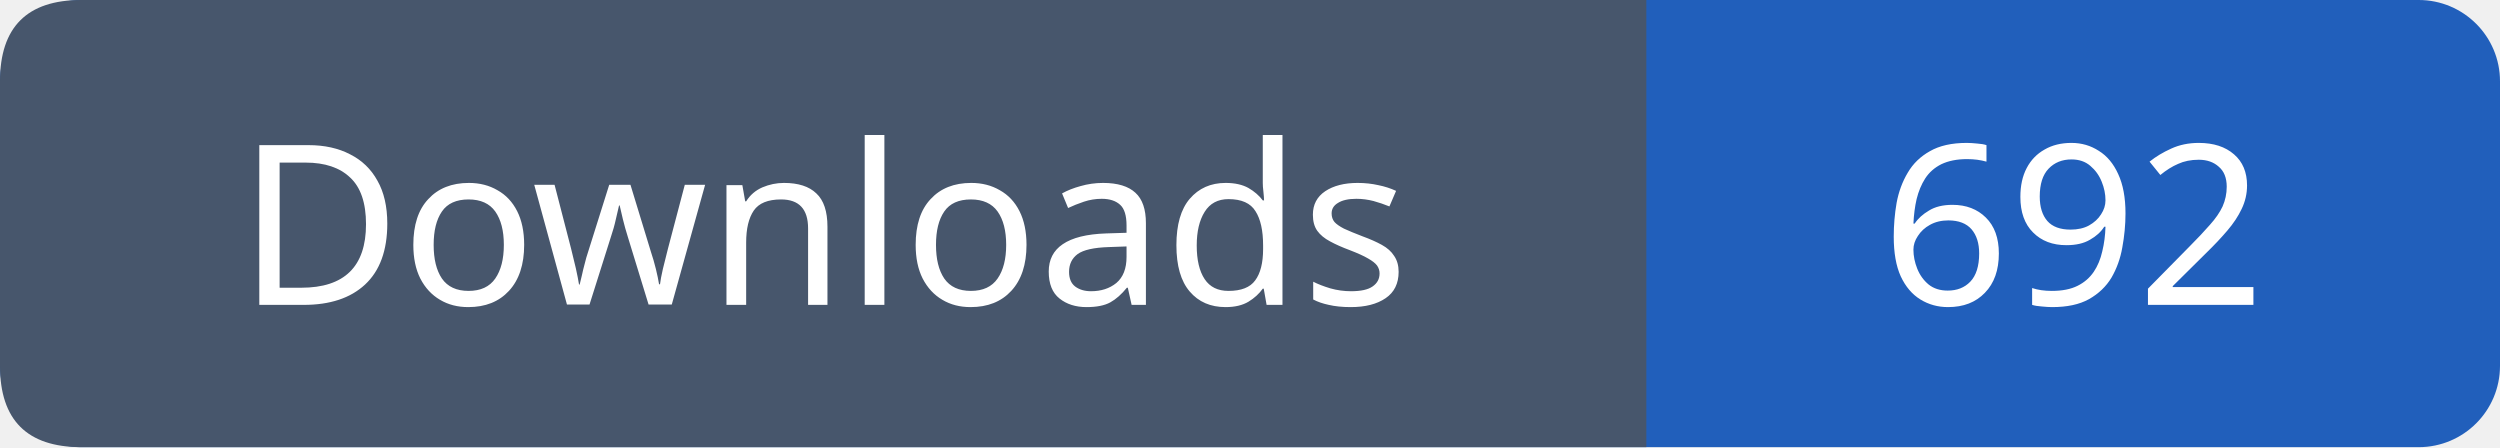
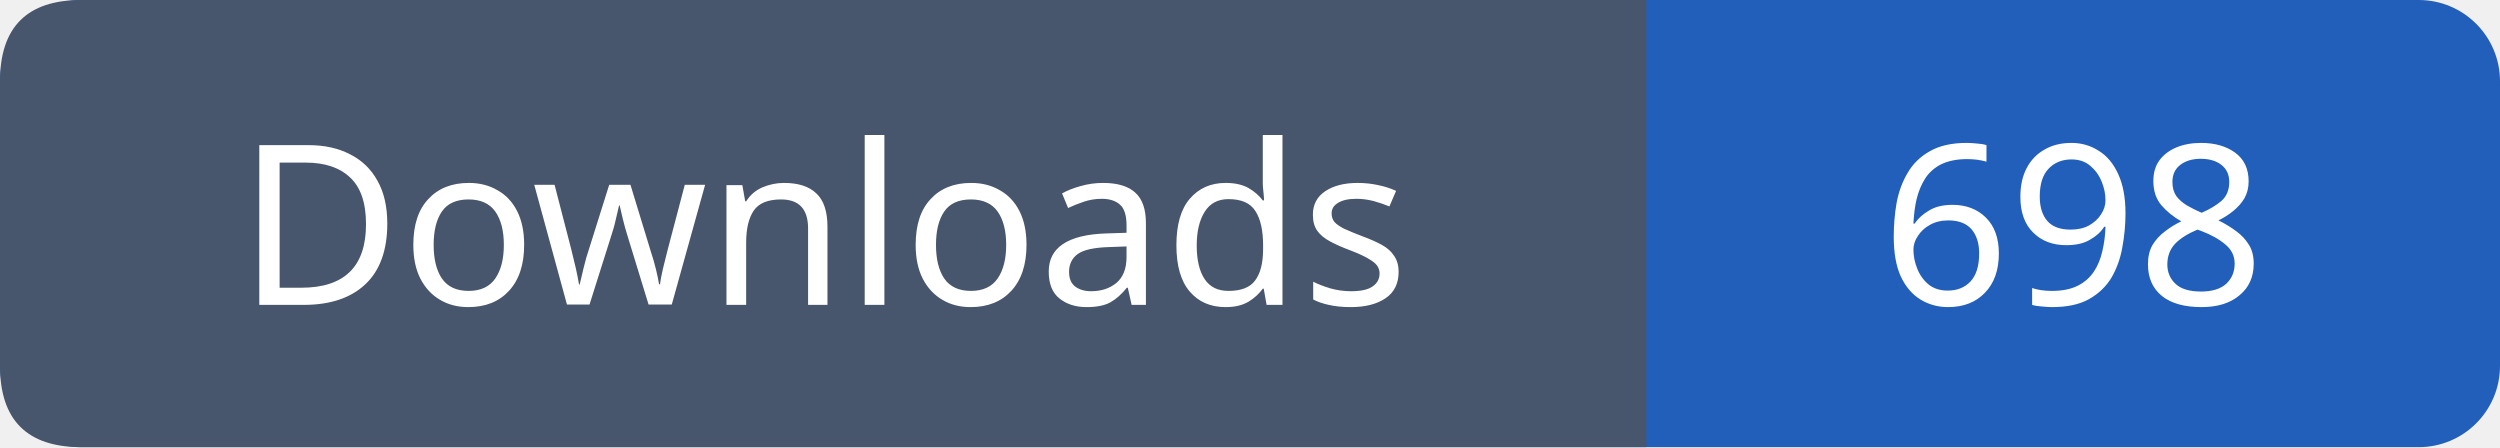
- <svg xmlns="http://www.w3.org/2000/svg" width="123" height="22" role="img" aria-label="Downloads: 692">
+ <svg xmlns="http://www.w3.org/2000/svg" width="123" height="22" role="img" aria-label="Downloads: 698">
  <rect width="123" height="22" rx="4" fill="#215fbb" />
  <path fill="#47566c" d="M4 0h77v22H4q-4 0-4-4V4q0-4 4-4" />
  <g font-family="Verdana,sans-serif" font-size="11" fill="white" text-anchor="middle">
    <text x="40.5" y="15">Downloads</text>
-     <text x="102.0" y="15">692</text>
+     <text x="102.0" y="15">698</text>
  </g>
</svg>
